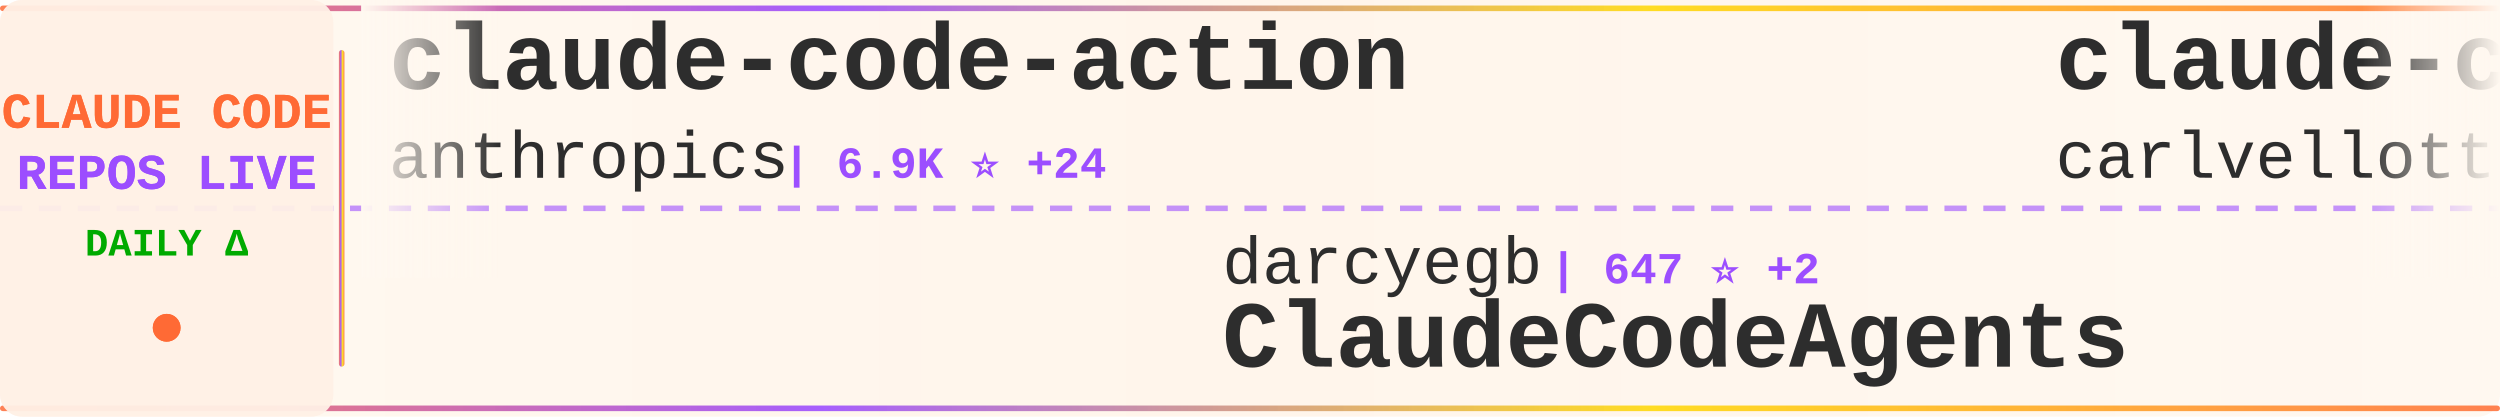
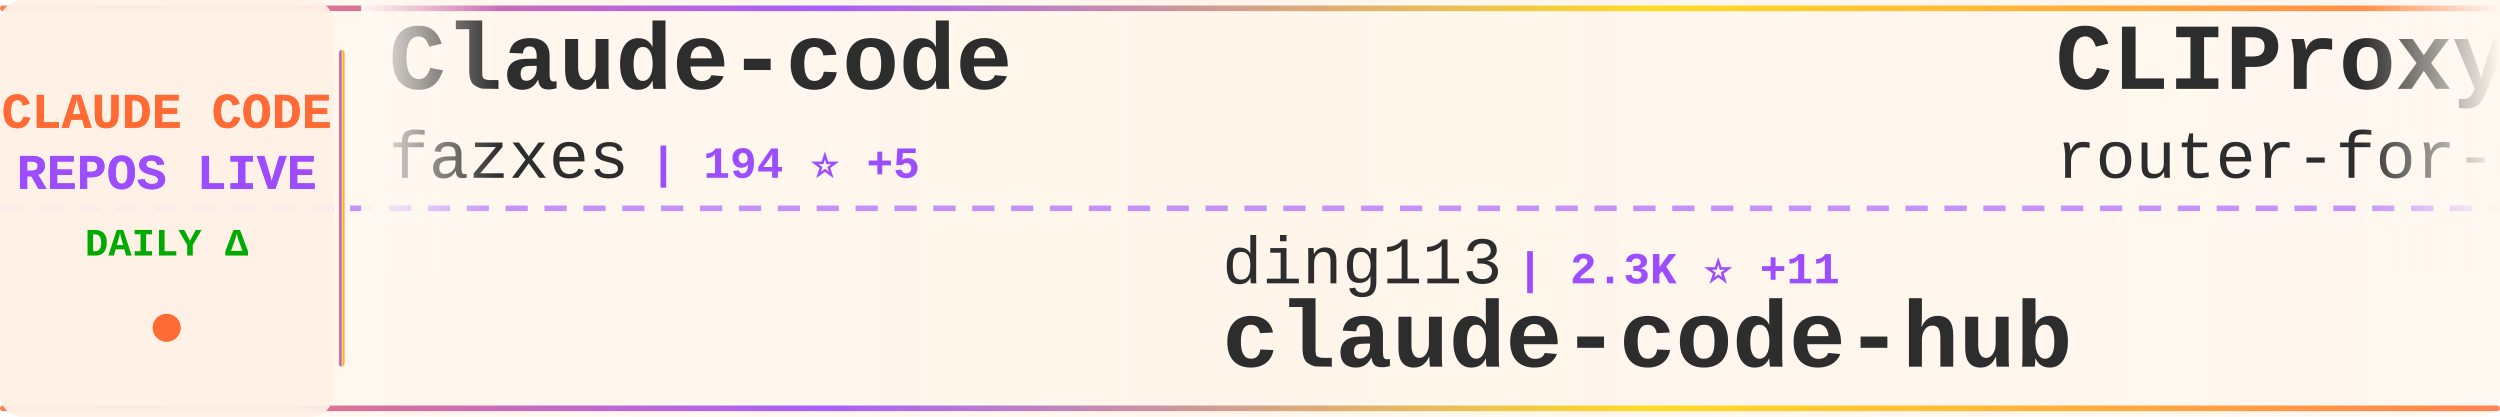
<svg xmlns="http://www.w3.org/2000/svg" width="900" height="150">
  <defs>
    <linearGradient id="tickerBg" x1="0%" y1="0%" x2="100%" y2="0%">
      <stop offset="0%" style="stop-color:#fff8f0;stop-opacity:0.98" />
      <stop offset="50%" style="stop-color:#fff5eb;stop-opacity:1" />
      <stop offset="100%" style="stop-color:#fff8f0;stop-opacity:0.98" />
    </linearGradient>
    <linearGradient id="borderGrad" x1="0%" y1="0%" x2="100%" y2="0%">
      <stop offset="0%" style="stop-color:#FF6B35;stop-opacity:0.85">
        <animate attributeName="stop-opacity" values="0.85;1;0.85" dur="2s" repeatCount="indefinite" />
      </stop>
      <stop offset="33%" style="stop-color:#9C4EFF;stop-opacity:0.9">
        <animate attributeName="stop-opacity" values="0.9;1;0.9" dur="2.2s" repeatCount="indefinite" />
      </stop>
      <stop offset="66%" style="stop-color:#FFD700;stop-opacity:0.85">
        <animate attributeName="stop-opacity" values="0.85;1;0.85" dur="1.8s" repeatCount="indefinite" />
      </stop>
      <stop offset="100%" style="stop-color:#FF6B35;stop-opacity:0.85">
        <animate attributeName="stop-opacity" values="0.85;1;0.85" dur="2s" repeatCount="indefinite" />
      </stop>
    </linearGradient>
    <filter id="textGlow">
      <feGaussianBlur stdDeviation="0.15" result="coloredBlur" />
      <feMerge>
        <feMergeNode in="coloredBlur" />
        <feMergeNode in="SourceGraphic" />
      </feMerge>
    </filter>
    <filter id="metricGlow">
      <feGaussianBlur stdDeviation="0.2" result="coloredBlur" />
      <feMerge>
        <feMergeNode in="coloredBlur" />
        <feMergeNode in="SourceGraphic" />
      </feMerge>
    </filter>
    <linearGradient id="leftFade" x1="0%" y1="0%" x2="100%" y2="0%">
      <stop offset="0%" style="stop-color:#fff8f0;stop-opacity:1" />
      <stop offset="100%" style="stop-color:#fff8f0;stop-opacity:0" />
    </linearGradient>
    <linearGradient id="rightFade" x1="0%" y1="0%" x2="100%" y2="0%">
      <stop offset="0%" style="stop-color:#fff8f0;stop-opacity:0" />
      <stop offset="100%" style="stop-color:#fff8f0;stop-opacity:1" />
    </linearGradient>
  </defs>
  <rect width="900" height="150" fill="url(#tickerBg)" rx="8" />
  <rect x="0" y="2" width="900" height="2" fill="url(#borderGrad)" rx="1" />
  <rect x="0" y="146" width="900" height="2" fill="url(#borderGrad)" rx="1" />
  <line x1="0" y1="75" x2="900" y2="75" stroke="#9C4EFF" stroke-width="2" stroke-dasharray="8 6" opacity="0.6" />
  <rect x="0" y="0" width="120" height="150" fill="#fff0e6" opacity="0.95" rx="8" />
  <text x="60" y="46" font-family="'Courier New', monospace" font-size="18" font-weight="bold" fill="#FF6B35" text-anchor="middle" filter="url(#textGlow)">
    CLAUDE CODE
  </text>
  <text x="60" y="68" font-family="'Courier New', monospace" font-size="18" font-weight="bold" fill="#9C4EFF" text-anchor="middle" filter="url(#textGlow)">
    REPOS LIVE
  </text>
  <text x="60" y="92" font-family="'Courier New', monospace" font-size="14" font-weight="bold" fill="#00aa00" text-anchor="middle">
    DAILY Δ
  </text>
  <circle cx="60" cy="118" r="5" fill="#FF6B35" filter="url(#metricGlow)">
    <animate attributeName="r" values="4;6;4" dur="1.5s" repeatCount="indefinite" />
    <animate attributeName="opacity" values="0.6;1;0.6" dur="1.5s" repeatCount="indefinite" />
  </circle>
  <rect x="122" y="18" width="2" height="114" fill="url(#borderGrad)" rx="1" />
  <clipPath id="tickerClip">
    <rect x="130" y="0" width="770" height="150" />
  </clipPath>
  <g clip-path="url(#tickerClip)">
    <g id="tickerItems">
      <animateTransform attributeName="transform" attributeType="XML" type="translate" from="0 0" to="-3000 0" dur="54s" repeatCount="indefinite" />
      <g transform="translate(0, 0)">
-         <text x="140" y="32" font-family="'Courier New', monospace" font-size="34" font-weight="bold" fill="#2d2d2d">claude-code-action</text>
-         <text x="140" y="64" font-family="'Courier New', monospace" font-size="24" font-weight="normal" fill="#2d2d2d" opacity="1.0">anthropics</text>
-         <text x="282" y="64" font-family="'Courier New', monospace" font-size="16" font-weight="bold" fill="#9C4EFF"> | 6.9K ⭐ +24</text>
+         <text x="140" y="32" font-family="'Courier New', monospace" font-size="34" font-weight="bold" fill="#2d2d2d">Claude-code</text>
+         <text x="140" y="64" font-family="'Courier New', monospace" font-size="24" font-weight="normal" fill="#2d2d2d" opacity="1.0">fazxes</text>
+         <text x="234" y="64" font-family="'Courier New', monospace" font-size="16" font-weight="bold" fill="#9C4EFF"> | 194 ⭐ +5</text>
      </g>
      <g transform="translate(300, 0)">
-         <text x="140" y="102" font-family="'Courier New', monospace" font-size="24" font-weight="normal" fill="#2d2d2d" opacity="1.0">darcyegb</text>
-         <text x="258" y="102" font-family="'Courier New', monospace" font-size="16" font-weight="bold" fill="#9C4EFF"> | 647 ⭐ +2</text>
-         <text x="140" y="132" font-family="'Courier New', monospace" font-size="34" font-weight="bold" fill="#2d2d2d">ClaudeCodeAgents</text>
+         <text x="140" y="102" font-family="'Courier New', monospace" font-size="24" font-weight="normal" fill="#2d2d2d" opacity="1.0">ding113</text>
+         <text x="246" y="102" font-family="'Courier New', monospace" font-size="16" font-weight="bold" fill="#9C4EFF"> | 2.3K ⭐ +11</text>
+         <text x="140" y="132" font-family="'Courier New', monospace" font-size="34" font-weight="bold" fill="#2d2d2d">claude-code-hub</text>
      </g>
      <g transform="translate(600, 0)">
-         <text x="140" y="32" font-family="'Courier New', monospace" font-size="34" font-weight="bold" fill="#2d2d2d">claude-code-pm-course</text>
-         <text x="140" y="64" font-family="'Courier New', monospace" font-size="24" font-weight="normal" fill="#2d2d2d" opacity="1.0">carlvellotti</text>
-         <text x="306" y="64" font-family="'Courier New', monospace" font-size="16" font-weight="bold" fill="#9C4EFF"> | 1.8K ⭐ +9</text>
+         <text x="140" y="32" font-family="'Courier New', monospace" font-size="34" font-weight="bold" fill="#2d2d2d">CLIProxyAPI</text>
+         <text x="140" y="64" font-family="'Courier New', monospace" font-size="24" font-weight="normal" fill="#2d2d2d" opacity="1.0">router-for-me</text>
+         <text x="318" y="64" font-family="'Courier New', monospace" font-size="16" font-weight="bold" fill="#9C4EFF"> | 23.7K ⭐ +266</text>
      </g>
      <g transform="translate(900, 0)">
-         <text x="140" y="102" font-family="'Courier New', monospace" font-size="24" font-weight="normal" fill="#2d2d2d" opacity="1.0">kodu-ai</text>
-         <text x="246" y="102" font-family="'Courier New', monospace" font-size="16" font-weight="bold" fill="#9C4EFF"> | 5.3K ⭐</text>
-         <text x="140" y="132" font-family="'Courier New', monospace" font-size="34" font-weight="bold" fill="#2d2d2d">claude-coder</text>
+         <text x="140" y="102" font-family="'Courier New', monospace" font-size="24" font-weight="normal" fill="#2d2d2d" opacity="1.0">anthropics</text>
+         <text x="282" y="102" font-family="'Courier New', monospace" font-size="16" font-weight="bold" fill="#9C4EFF"> | 110.2K ⭐ +711</text>
+         <text x="140" y="132" font-family="'Courier New', monospace" font-size="34" font-weight="bold" fill="#2d2d2d">claude-code</text>
      </g>
      <g transform="translate(1200, 0)">
-         <text x="140" y="32" font-family="'Courier New', monospace" font-size="34" font-weight="bold" fill="#2d2d2d">claude-code-book</text>
-         <text x="140" y="64" font-family="'Courier New', monospace" font-size="24" font-weight="normal" fill="#2d2d2d" opacity="1.0">lintsinghua</text>
-         <text x="294" y="64" font-family="'Courier New', monospace" font-size="16" font-weight="bold" fill="#9C4EFF"> | 2.2K ⭐ +94</text>
+         <text x="140" y="32" font-family="'Courier New', monospace" font-size="34" font-weight="bold" fill="#2d2d2d">claude-task-master</text>
+         <text x="140" y="64" font-family="'Courier New', monospace" font-size="24" font-weight="normal" fill="#2d2d2d" opacity="1.0">eyaltoledano</text>
+         <text x="306" y="64" font-family="'Courier New', monospace" font-size="16" font-weight="bold" fill="#9C4EFF"> | 26.4K ⭐ +21</text>
      </g>
      <g transform="translate(1500, 0)">
-         <text x="140" y="102" font-family="'Courier New', monospace" font-size="24" font-weight="normal" fill="#2d2d2d" opacity="1.0">anthropics</text>
-         <text x="282" y="102" font-family="'Courier New', monospace" font-size="16" font-weight="bold" fill="#9C4EFF"> | 785 ⭐ +2</text>
-         <text x="140" y="132" font-family="'Courier New', monospace" font-size="34" font-weight="bold" fill="#2d2d2d">claude-code-base-action</text>
+         <text x="140" y="102" font-family="'Courier New', monospace" font-size="24" font-weight="normal" fill="#2d2d2d" opacity="1.0">lintsinghua</text>
+         <text x="294" y="102" font-family="'Courier New', monospace" font-size="16" font-weight="bold" fill="#9C4EFF"> | 2.2K ⭐ +119</text>
+         <text x="140" y="132" font-family="'Courier New', monospace" font-size="34" font-weight="bold" fill="#2d2d2d">claude-code-book</text>
      </g>
      <g transform="translate(1800, 0)">
-         <text x="140" y="32" font-family="'Courier New', monospace" font-size="34" font-weight="bold" fill="#2d2d2d">claude-code-ultimate-gui...</text>
-         <text x="140" y="64" font-family="'Courier New', monospace" font-size="24" font-weight="normal" fill="#2d2d2d" opacity="1.0">FlorianBruniaux</text>
-         <text x="342" y="64" font-family="'Courier New', monospace" font-size="16" font-weight="bold" fill="#9C4EFF"> | 3.0K ⭐ +44</text>
+         <text x="140" y="32" font-family="'Courier New', monospace" font-size="34" font-weight="bold" fill="#2d2d2d">Open-ClaudeCode</text>
+         <text x="140" y="64" font-family="'Courier New', monospace" font-size="24" font-weight="normal" fill="#2d2d2d" opacity="1.0">LING71671</text>
+         <text x="270" y="64" font-family="'Courier New', monospace" font-size="16" font-weight="bold" fill="#9C4EFF"> | 669 ⭐ +25</text>
      </g>
      <g transform="translate(2100, 0)">
-         <text x="140" y="102" font-family="'Courier New', monospace" font-size="24" font-weight="normal" fill="#2d2d2d" opacity="1.0">JrCx7scC</text>
-         <text x="258" y="102" font-family="'Courier New', monospace" font-size="16" font-weight="bold" fill="#9C4EFF"> | 278 ⭐ +32</text>
-         <text x="140" y="132" font-family="'Courier New', monospace" font-size="34" font-weight="bold" fill="#2d2d2d">claude-code-source</text>
+         <text x="140" y="102" font-family="'Courier New', monospace" font-size="24" font-weight="normal" fill="#2d2d2d" opacity="1.0">alex000kim</text>
+         <text x="282" y="102" font-family="'Courier New', monospace" font-size="16" font-weight="bold" fill="#9C4EFF"> | 198 ⭐ +5</text>
+         <text x="140" y="132" font-family="'Courier New', monospace" font-size="34" font-weight="bold" fill="#2d2d2d">claude-code</text>
      </g>
      <g transform="translate(2400, 0)">
-         <text x="140" y="32" font-family="'Courier New', monospace" font-size="34" font-weight="bold" fill="#2d2d2d">claude-code</text>
-         <text x="140" y="64" font-family="'Courier New', monospace" font-size="24" font-weight="normal" fill="#2d2d2d" opacity="1.0">RishabhK103</text>
-         <text x="294" y="64" font-family="'Courier New', monospace" font-size="16" font-weight="bold" fill="#9C4EFF"> | 49 ⭐ +1</text>
+         <text x="140" y="32" font-family="'Courier New', monospace" font-size="34" font-weight="bold" fill="#2d2d2d">Claude-Code-Source-Study</text>
+         <text x="140" y="64" font-family="'Courier New', monospace" font-size="24" font-weight="normal" fill="#2d2d2d" opacity="1.0">luyao618</text>
+         <text x="258" y="64" font-family="'Courier New', monospace" font-size="16" font-weight="bold" fill="#9C4EFF"> | 991 ⭐ +60</text>
      </g>
      <g transform="translate(2700, 0)">
-         <text x="140" y="102" font-family="'Courier New', monospace" font-size="24" font-weight="normal" fill="#2d2d2d" opacity="1.0">KimYx0207</text>
-         <text x="270" y="102" font-family="'Courier New', monospace" font-size="16" font-weight="bold" fill="#9C4EFF"> | 3.0K ⭐ +40</text>
-         <text x="140" y="132" font-family="'Courier New', monospace" font-size="34" font-weight="bold" fill="#2d2d2d">Claude-Code-x-OpenClaw-G...</text>
+         <text x="140" y="102" font-family="'Courier New', monospace" font-size="24" font-weight="normal" fill="#2d2d2d" opacity="1.0">jarmuine</text>
+         <text x="258" y="102" font-family="'Courier New', monospace" font-size="16" font-weight="bold" fill="#9C4EFF"> | 1.9K ⭐ +43</text>
+         <text x="140" y="132" font-family="'Courier New', monospace" font-size="34" font-weight="bold" fill="#2d2d2d">claude-code</text>
      </g>
      <g transform="translate(3000, 0)">
-         <text x="140" y="32" font-family="'Courier New', monospace" font-size="34" font-weight="bold" fill="#2d2d2d">claude-code-action</text>
-         <text x="140" y="64" font-family="'Courier New', monospace" font-size="24" font-weight="normal" fill="#2d2d2d" opacity="1.0">anthropics</text>
-         <text x="282" y="64" font-family="'Courier New', monospace" font-size="16" font-weight="bold" fill="#9C4EFF"> | 6.9K ⭐ +24</text>
+         <text x="140" y="32" font-family="'Courier New', monospace" font-size="34" font-weight="bold" fill="#2d2d2d">Claude-code</text>
+         <text x="140" y="64" font-family="'Courier New', monospace" font-size="24" font-weight="normal" fill="#2d2d2d" opacity="1.0">fazxes</text>
+         <text x="234" y="64" font-family="'Courier New', monospace" font-size="16" font-weight="bold" fill="#9C4EFF"> | 194 ⭐ +5</text>
      </g>
      <g transform="translate(3300, 0)">
-         <text x="140" y="102" font-family="'Courier New', monospace" font-size="24" font-weight="normal" fill="#2d2d2d" opacity="1.0">darcyegb</text>
-         <text x="258" y="102" font-family="'Courier New', monospace" font-size="16" font-weight="bold" fill="#9C4EFF"> | 647 ⭐ +2</text>
-         <text x="140" y="132" font-family="'Courier New', monospace" font-size="34" font-weight="bold" fill="#2d2d2d">ClaudeCodeAgents</text>
+         <text x="140" y="102" font-family="'Courier New', monospace" font-size="24" font-weight="normal" fill="#2d2d2d" opacity="1.0">ding113</text>
+         <text x="246" y="102" font-family="'Courier New', monospace" font-size="16" font-weight="bold" fill="#9C4EFF"> | 2.3K ⭐ +11</text>
+         <text x="140" y="132" font-family="'Courier New', monospace" font-size="34" font-weight="bold" fill="#2d2d2d">claude-code-hub</text>
      </g>
      <g transform="translate(3600, 0)">
-         <text x="140" y="32" font-family="'Courier New', monospace" font-size="34" font-weight="bold" fill="#2d2d2d">claude-code-pm-course</text>
-         <text x="140" y="64" font-family="'Courier New', monospace" font-size="24" font-weight="normal" fill="#2d2d2d" opacity="1.0">carlvellotti</text>
-         <text x="306" y="64" font-family="'Courier New', monospace" font-size="16" font-weight="bold" fill="#9C4EFF"> | 1.8K ⭐ +9</text>
+         <text x="140" y="32" font-family="'Courier New', monospace" font-size="34" font-weight="bold" fill="#2d2d2d">CLIProxyAPI</text>
+         <text x="140" y="64" font-family="'Courier New', monospace" font-size="24" font-weight="normal" fill="#2d2d2d" opacity="1.0">router-for-me</text>
+         <text x="318" y="64" font-family="'Courier New', monospace" font-size="16" font-weight="bold" fill="#9C4EFF"> | 23.7K ⭐ +266</text>
      </g>
      <g transform="translate(3900, 0)">
-         <text x="140" y="102" font-family="'Courier New', monospace" font-size="24" font-weight="normal" fill="#2d2d2d" opacity="1.0">kodu-ai</text>
-         <text x="246" y="102" font-family="'Courier New', monospace" font-size="16" font-weight="bold" fill="#9C4EFF"> | 5.3K ⭐</text>
-         <text x="140" y="132" font-family="'Courier New', monospace" font-size="34" font-weight="bold" fill="#2d2d2d">claude-coder</text>
+         <text x="140" y="102" font-family="'Courier New', monospace" font-size="24" font-weight="normal" fill="#2d2d2d" opacity="1.0">anthropics</text>
+         <text x="282" y="102" font-family="'Courier New', monospace" font-size="16" font-weight="bold" fill="#9C4EFF"> | 110.2K ⭐ +711</text>
+         <text x="140" y="132" font-family="'Courier New', monospace" font-size="34" font-weight="bold" fill="#2d2d2d">claude-code</text>
      </g>
    </g>
  </g>
  <rect x="130" y="0" width="50" height="100" fill="url(#leftFade)" />
  <rect x="850" y="0" width="50" height="100" fill="url(#rightFade)" />
</svg>
